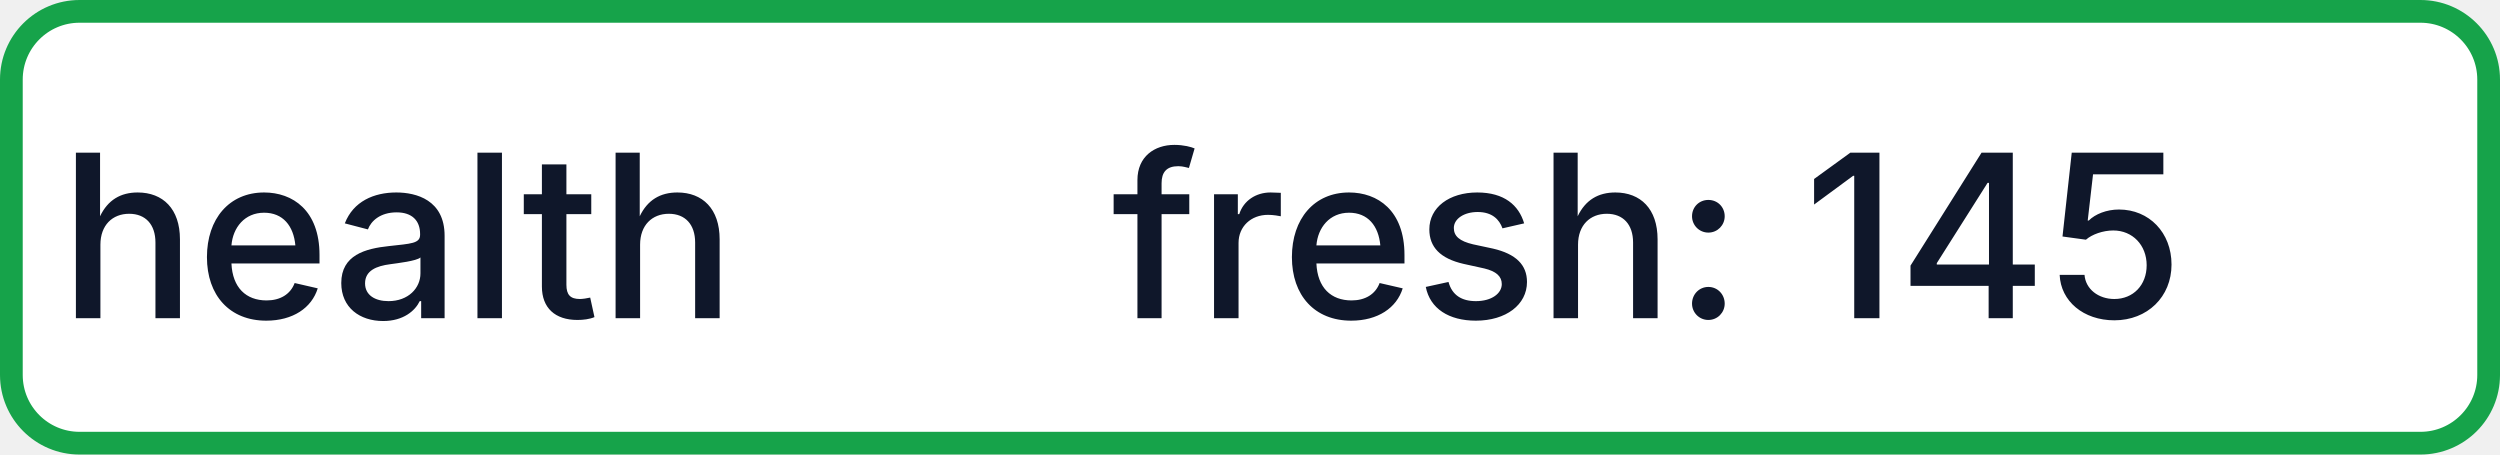
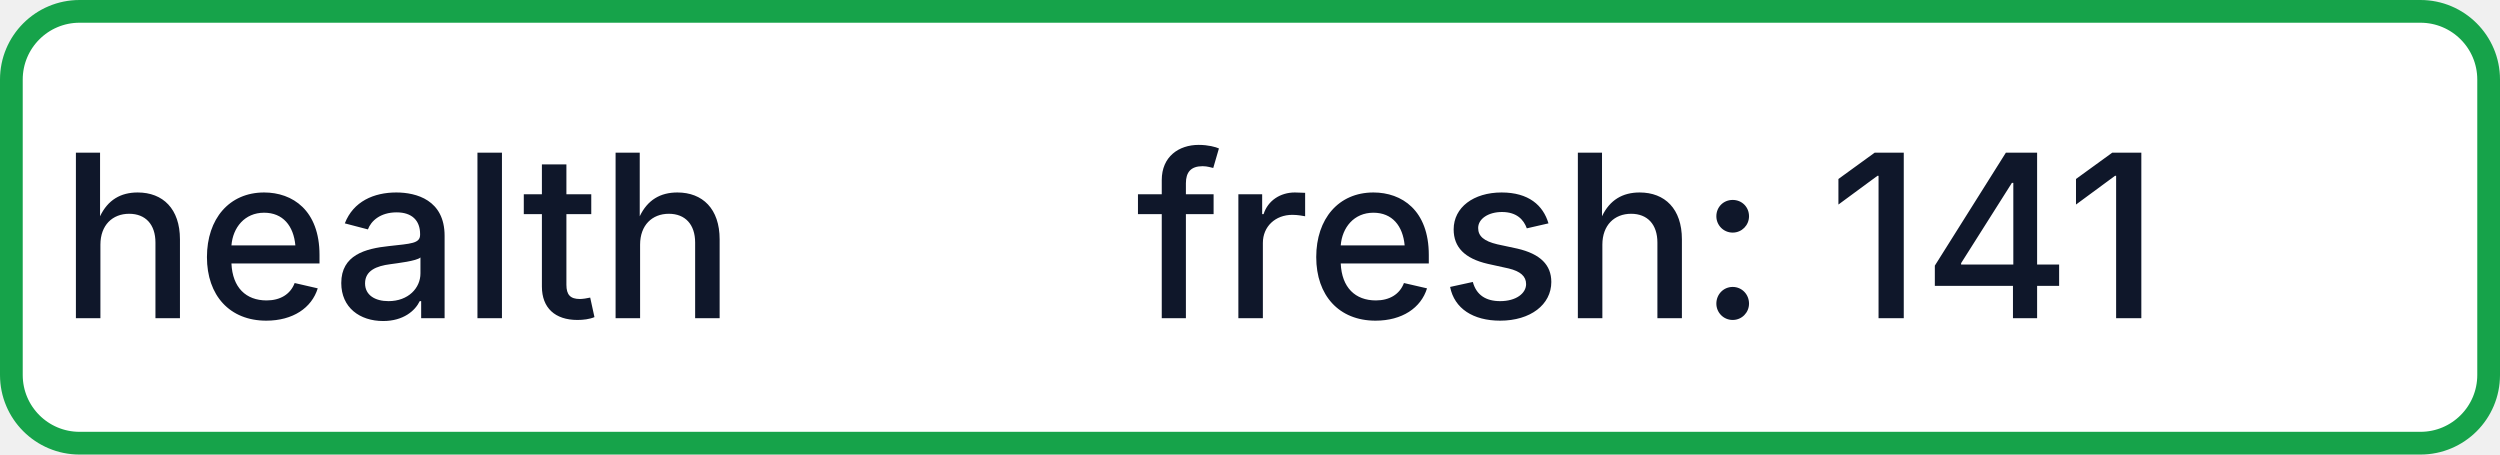
- <svg xmlns="http://www.w3.org/2000/svg" width="110" height="20" role="img" aria-label="health: fresh: 145">
+ <svg xmlns="http://www.w3.org/2000/svg" width="110" height="20" role="img" aria-label="health: fresh: 141">
  <rect x="0.5" y="0.5" width="109" height="19" rx="3" fill="#FFFFFF" stroke="#16A34A" stroke-width="1" />
  <g fill="#0F172A" text-anchor="middle" font-family="-apple-system,BlinkMacSystemFont,Segoe UI,sans-serif" font-size="10" font-weight="500">
    <text x="17.5" y="14">health</text>
-     <text x="72.5" y="14" textLength="68" lengthAdjust="spacingAndGlyphs">fresh: 145</text>
+     <text x="72.5" y="14" textLength="68" lengthAdjust="spacingAndGlyphs">fresh: 141</text>
  </g>
</svg>
